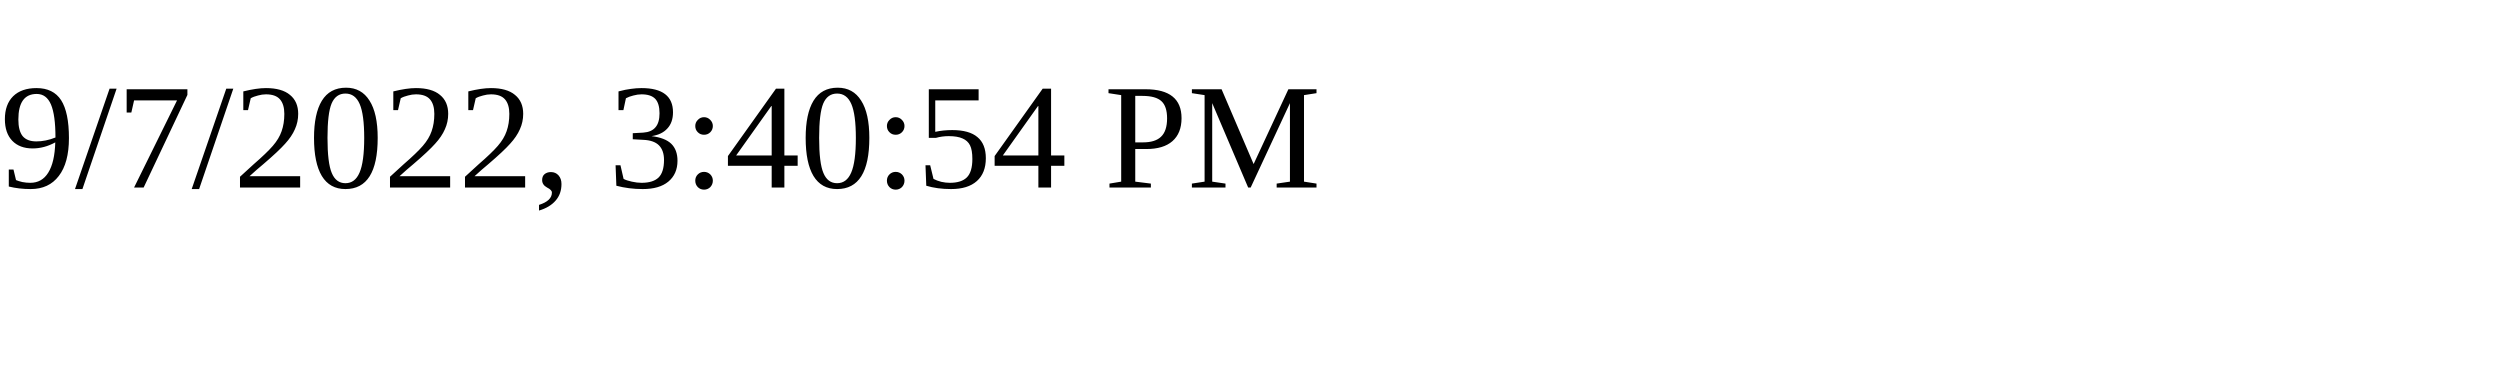
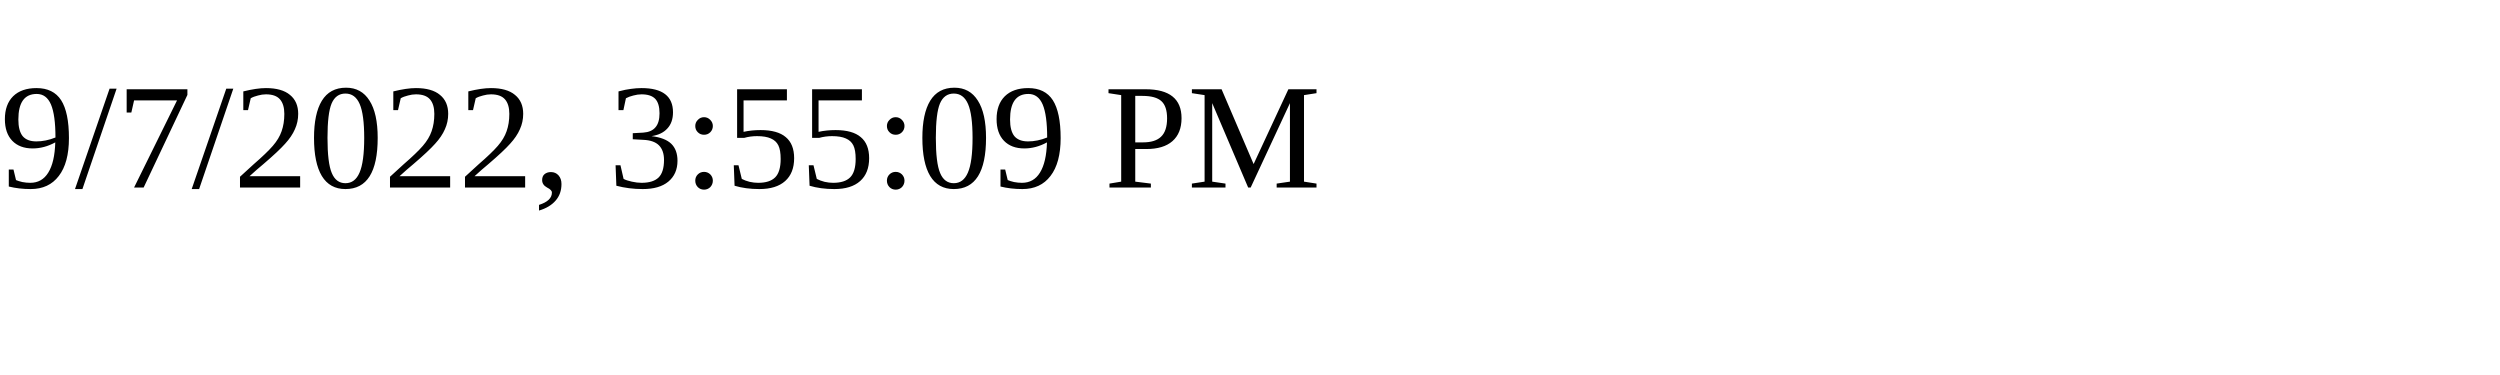
<svg xmlns="http://www.w3.org/2000/svg" height="30" width="200">
-   <text x="0" y="15">9/7/2022, 3:40:54 PM</text>
+   <text x="0" y="15">9/7/2022, 3:55:09 PM</text>
</svg>
